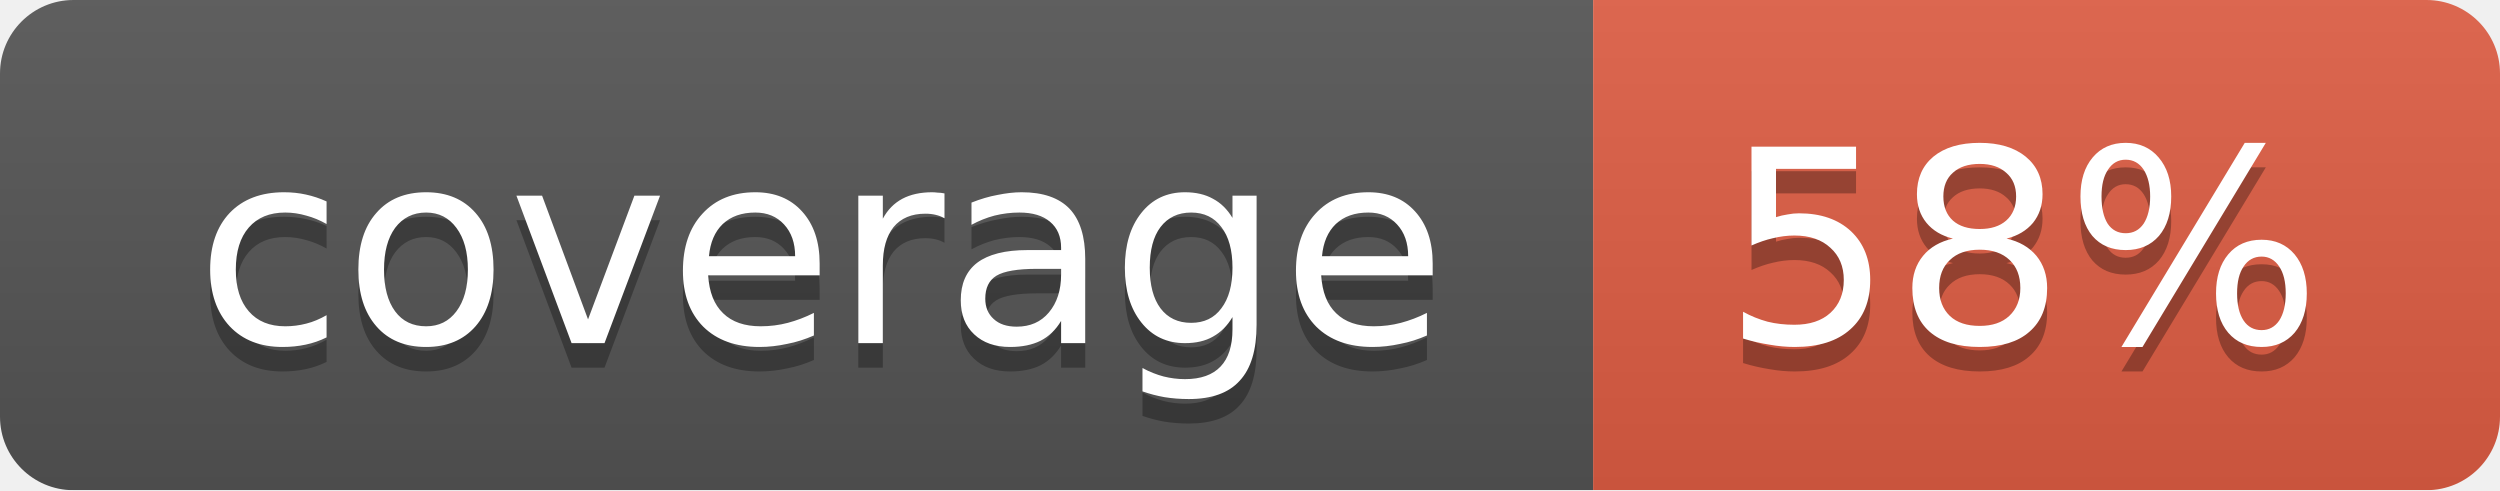
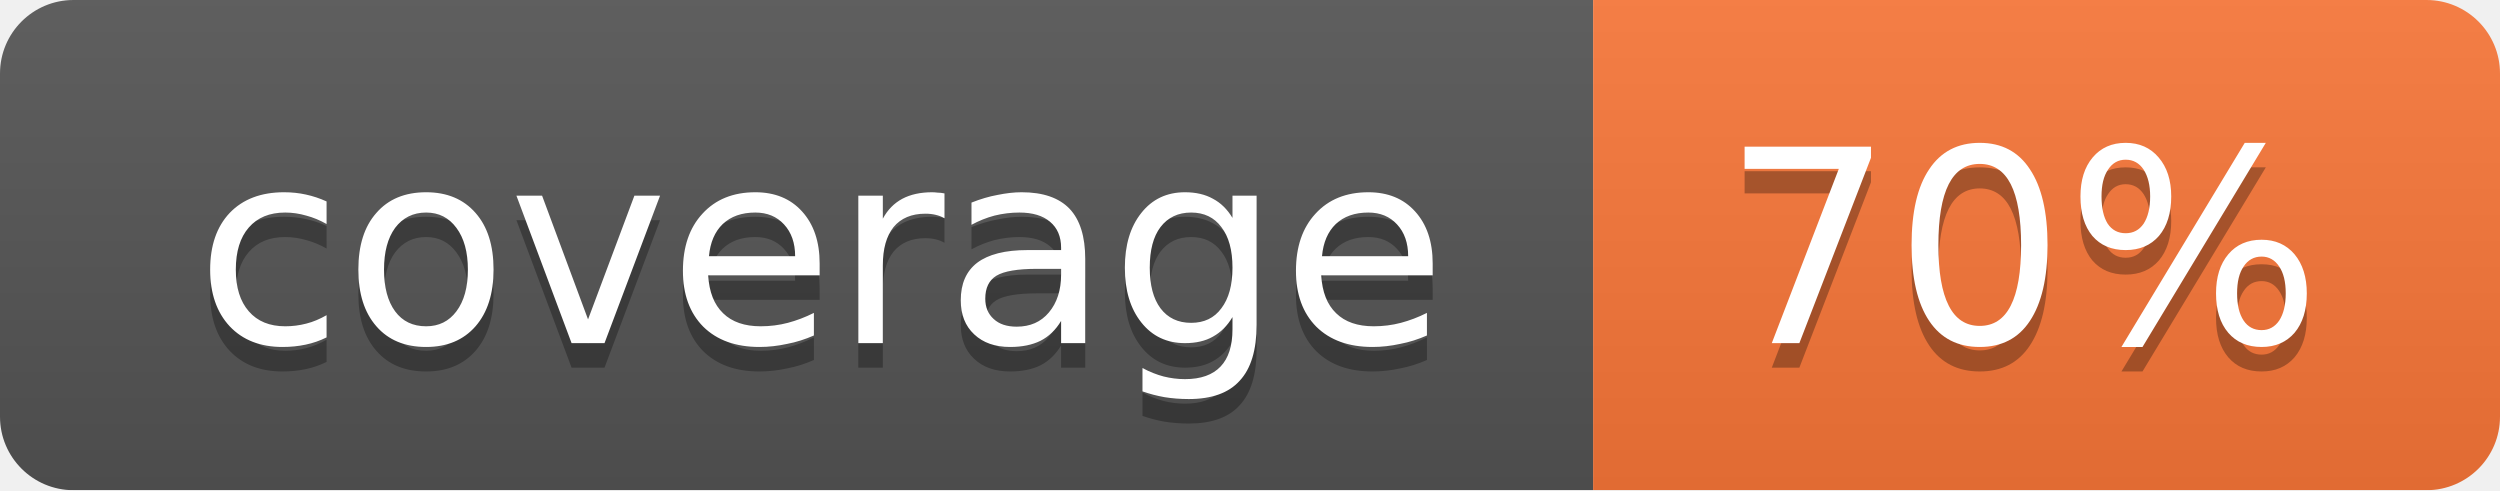
<svg xmlns="http://www.w3.org/2000/svg" width="102" height="20">
  <linearGradient id="smooth" x2="0" y2="100%">
    <stop offset="0" stop-color="#bbb" stop-opacity=".1" />
    <stop offset="1" stop-opacity=".1" />
  </linearGradient>
  <mask id="round">
    <rect width="102" height="20" rx="3" fill="#fff" />
  </mask>
  <g mask="url(#round)">
    <rect width="65" height="20" fill="#555" />
-     <rect x="65" width="37" height="20" fill="#e05d44" />
+     <rect x="65" width="37" height="20" fill="#fa7739" />
    <rect width="102" height="20" fill="url(#smooth)" />
  </g>
  <g fill="#fff" text-anchor="middle" font-family="DejaVu Sans,Verdana,Geneva,sans-serif" font-size="11">
    <text x="33.5" y="15" fill="#010101" fill-opacity=".3">coverage</text>
    <text x="33.5" y="14">coverage</text>
-     <text x="82.5" y="15" fill="#010101" fill-opacity=".3">58%</text>
-     <text x="82.5" y="14">58%</text>
+     <text x="82.5" y="15" fill="#010101" fill-opacity=".3">70%</text>
+     <text x="82.5" y="14">70%</text>
  </g>
</svg>
